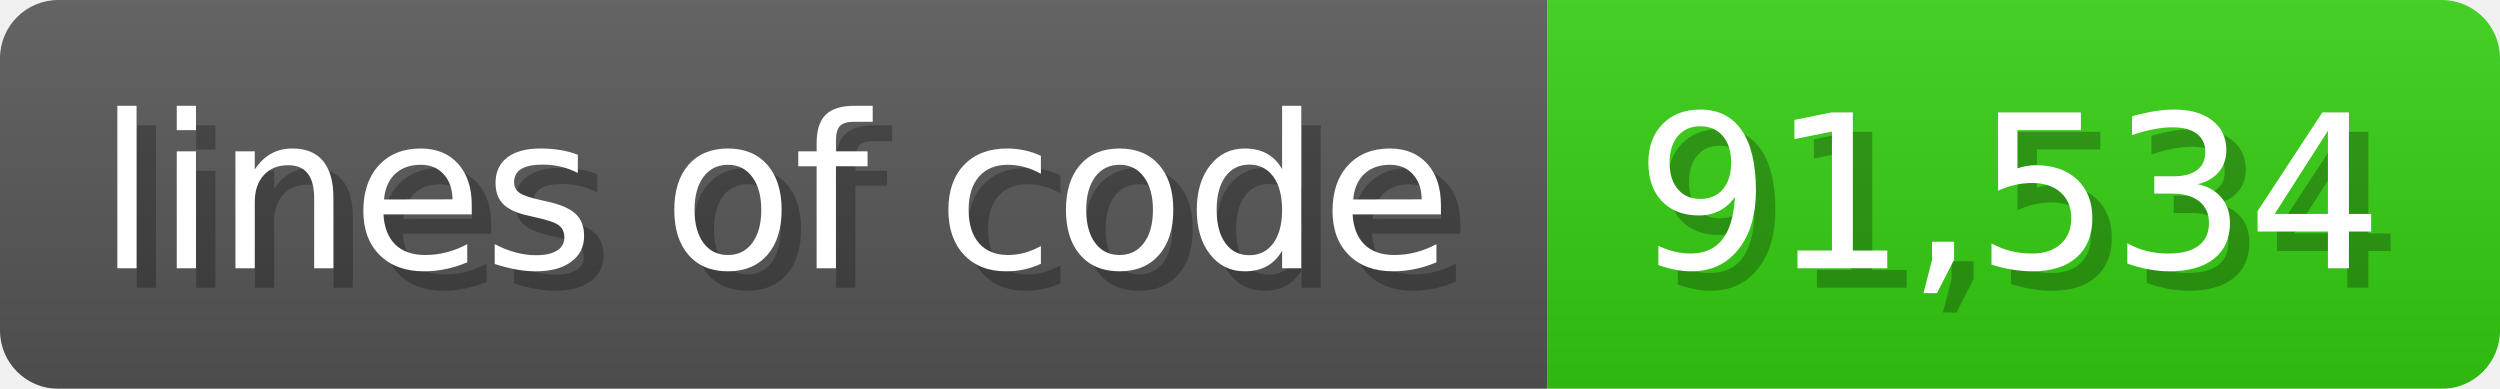
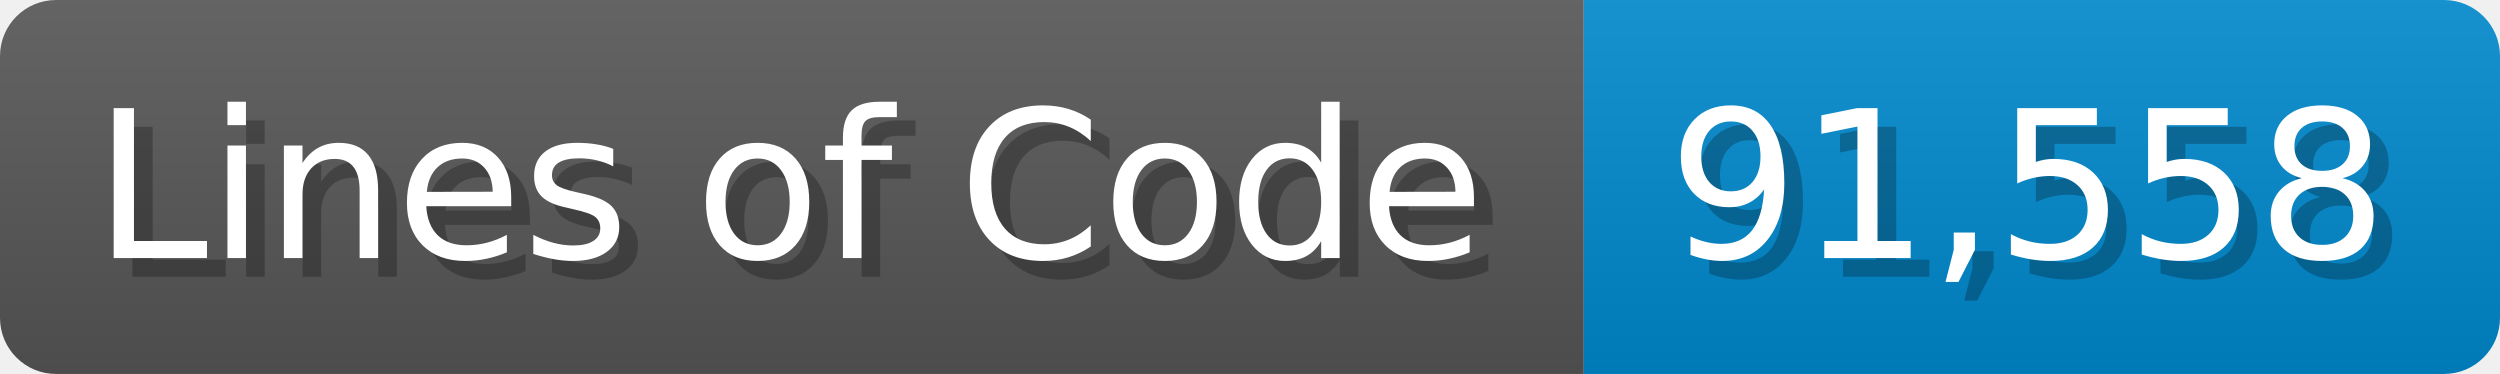
- <svg xmlns="http://www.w3.org/2000/svg" width="128.6" height="20" viewBox="0 0 1286 200">
+ <svg xmlns="http://www.w3.org/2000/svg" width="133.7" height="20" viewBox="0 0 1337 200">
  <linearGradient id="a" x2="0" y2="100%">
    <stop offset="0" stop-opacity=".1" stop-color="#EEE" />
    <stop offset="1" stop-opacity=".1" />
  </linearGradient>
  <mask id="m">
-     <rect width="1286" height="200" rx="30" fill="#FFF" />
+     <rect width="1337" height="200" rx="30" fill="#FFF" />
  </mask>
  <g mask="url(#m)">
-     <rect width="796" height="200" fill="#555" />
-     <rect width="490" height="200" fill="#3C1" x="796" />
-     <rect width="1286" height="200" fill="url(#a)" />
+     <rect width="847" height="200" fill="#555" />
+     <rect width="490" height="200" fill="#08C" x="847" />
+     <rect width="1337" height="200" fill="url(#a)" />
  </g>
  <g fill="#fff" text-anchor="start" font-family="Verdana,DejaVu Sans,sans-serif" font-size="110">
-     <text x="60" y="148" textLength="696" fill="#000" opacity="0.25">lines of code</text>
-     <text x="50" y="138" textLength="696">lines of code</text>
-     <text x="851" y="148" textLength="390" fill="#000" opacity="0.25">91,534</text>
-     <text x="841" y="138" textLength="390">91,534</text>
+     <text x="60" y="148" textLength="747" fill="#000" opacity="0.25">Lines of Code</text>
+     <text x="50" y="138" textLength="747">Lines of Code</text>
+     <text x="902" y="148" textLength="390" fill="#000" opacity="0.25">91,558</text>
+     <text x="892" y="138" textLength="390">91,558</text>
  </g>
</svg>
